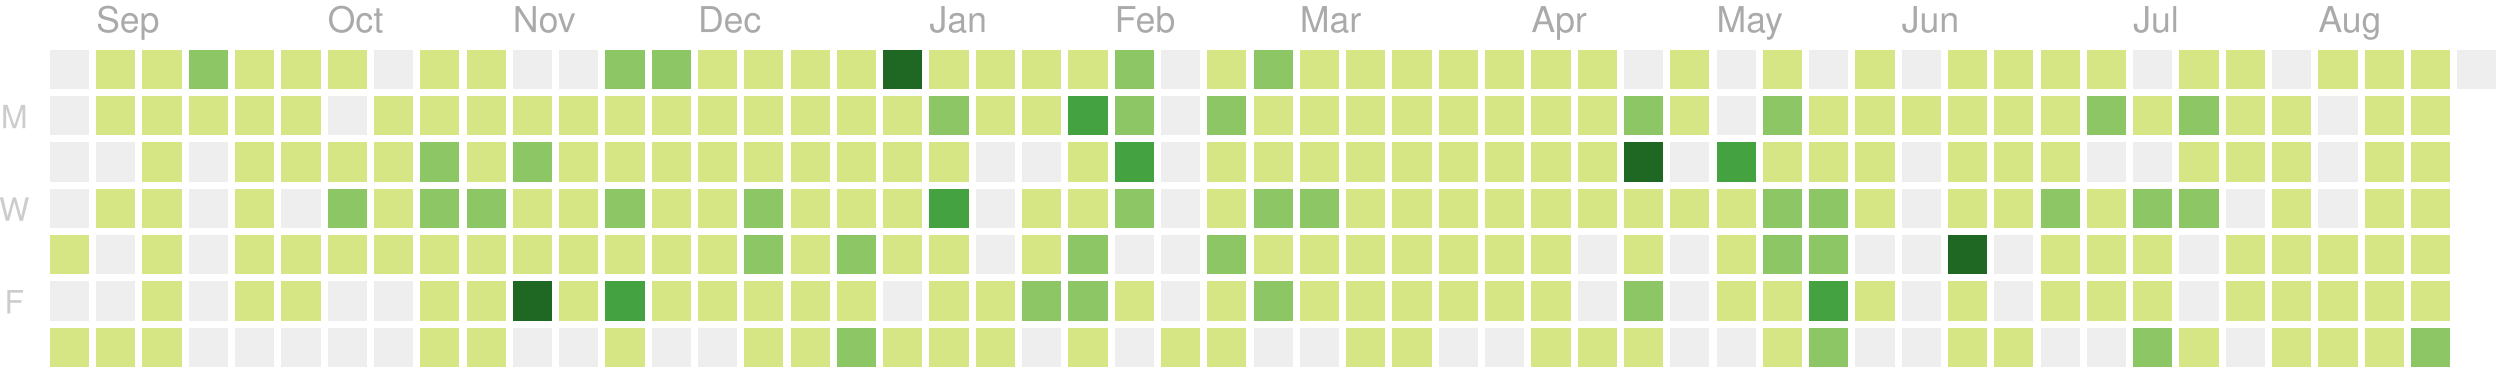
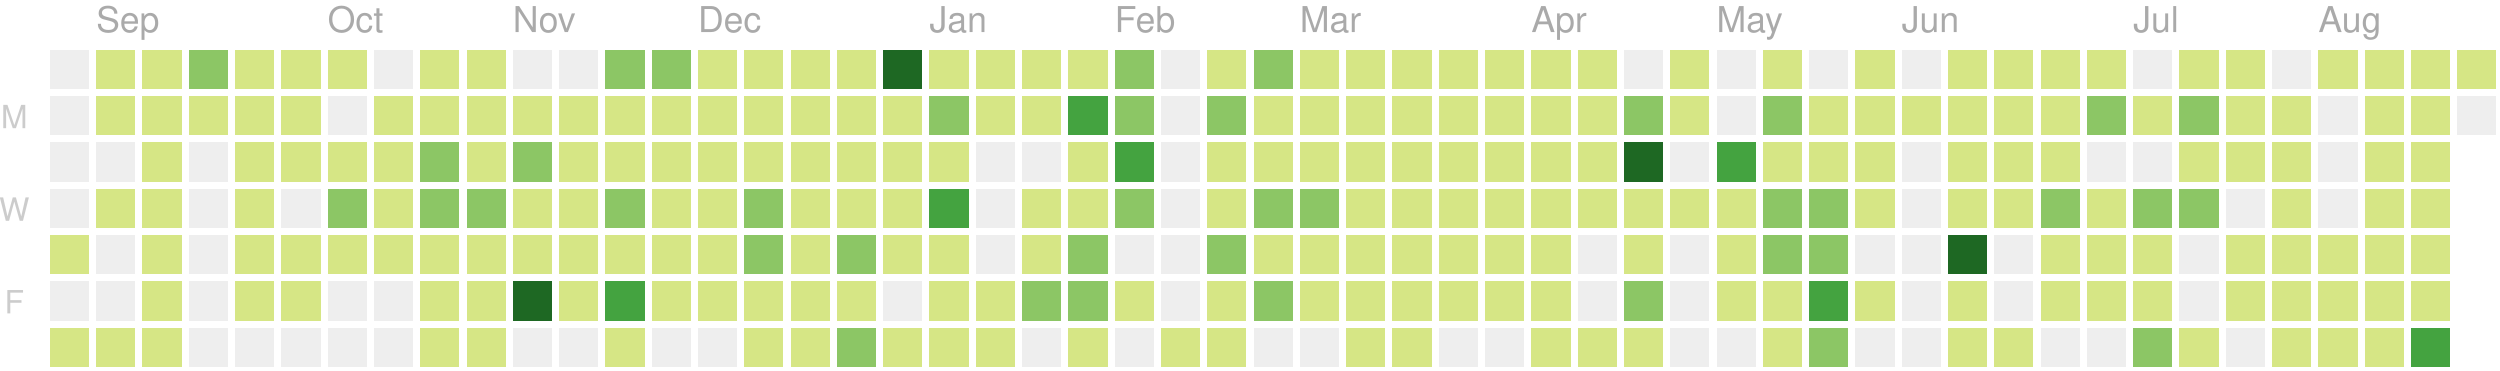
<svg xmlns="http://www.w3.org/2000/svg" version="1.1" width="702" height="104">
  <rect style="fill:#eeeeee;shape-rendering:crispedges;" data-score="0" data-date="2018-08-26" x="14" y="14" width="11" height="11" />
  <rect style="fill:#d6e685;shape-rendering:crispedges;" data-score="1" data-date="2018-09-02" x="27" y="14" width="11" height="11" />
  <rect style="fill:#d6e685;shape-rendering:crispedges;" data-score="5" data-date="2018-09-09" x="40" y="14" width="11" height="11" />
  <rect style="fill:#8cc665;shape-rendering:crispedges;" data-score="14" data-date="2018-09-16" x="53" y="14" width="11" height="11" />
  <rect style="fill:#d6e685;shape-rendering:crispedges;" data-score="6" data-date="2018-09-23" x="66" y="14" width="11" height="11" />
  <rect style="fill:#d6e685;shape-rendering:crispedges;" data-score="1" data-date="2018-09-30" x="79" y="14" width="11" height="11" />
  <rect style="fill:#d6e685;shape-rendering:crispedges;" data-score="2" data-date="2018-10-07" x="92" y="14" width="11" height="11" />
  <rect style="fill:#eeeeee;shape-rendering:crispedges;" data-score="0" data-date="2018-10-14" x="105" y="14" width="11" height="11" />
  <rect style="fill:#d6e685;shape-rendering:crispedges;" data-score="1" data-date="2018-10-21" x="118" y="14" width="11" height="11" />
  <rect style="fill:#d6e685;shape-rendering:crispedges;" data-score="10" data-date="2018-10-28" x="131" y="14" width="11" height="11" />
  <rect style="fill:#eeeeee;shape-rendering:crispedges;" data-score="0" data-date="2018-11-04" x="144" y="14" width="11" height="11" />
  <rect style="fill:#eeeeee;shape-rendering:crispedges;" data-score="0" data-date="2018-11-11" x="157" y="14" width="11" height="11" />
  <rect style="fill:#8cc665;shape-rendering:crispedges;" data-score="15" data-date="2018-11-18" x="170" y="14" width="11" height="11" />
  <rect style="fill:#8cc665;shape-rendering:crispedges;" data-score="17" data-date="2018-11-25" x="183" y="14" width="11" height="11" />
  <rect style="fill:#d6e685;shape-rendering:crispedges;" data-score="4" data-date="2018-12-02" x="196" y="14" width="11" height="11" />
  <rect style="fill:#d6e685;shape-rendering:crispedges;" data-score="2" data-date="2018-12-09" x="209" y="14" width="11" height="11" />
  <rect style="fill:#d6e685;shape-rendering:crispedges;" data-score="3" data-date="2018-12-16" x="222" y="14" width="11" height="11" />
  <rect style="fill:#d6e685;shape-rendering:crispedges;" data-score="4" data-date="2018-12-23" x="235" y="14" width="11" height="11" />
  <rect style="fill:#1e6823;shape-rendering:crispedges;" data-score="77" data-date="2018-12-30" x="248" y="14" width="11" height="11" />
  <rect style="fill:#d6e685;shape-rendering:crispedges;" data-score="7" data-date="2019-01-06" x="261" y="14" width="11" height="11" />
  <rect style="fill:#d6e685;shape-rendering:crispedges;" data-score="1" data-date="2019-01-13" x="274" y="14" width="11" height="11" />
  <rect style="fill:#d6e685;shape-rendering:crispedges;" data-score="8" data-date="2019-01-20" x="287" y="14" width="11" height="11" />
  <rect style="fill:#d6e685;shape-rendering:crispedges;" data-score="7" data-date="2019-01-27" x="300" y="14" width="11" height="11" />
  <rect style="fill:#8cc665;shape-rendering:crispedges;" data-score="20" data-date="2019-02-03" x="313" y="14" width="11" height="11" />
  <rect style="fill:#eeeeee;shape-rendering:crispedges;" data-score="0" data-date="2019-02-10" x="326" y="14" width="11" height="11" />
  <rect style="fill:#d6e685;shape-rendering:crispedges;" data-score="2" data-date="2019-02-17" x="339" y="14" width="11" height="11" />
  <rect style="fill:#8cc665;shape-rendering:crispedges;" data-score="13" data-date="2019-02-24" x="352" y="14" width="11" height="11" />
  <rect style="fill:#d6e685;shape-rendering:crispedges;" data-score="6" data-date="2019-03-03" x="365" y="14" width="11" height="11" />
  <rect style="fill:#d6e685;shape-rendering:crispedges;" data-score="6" data-date="2019-03-10" x="378" y="14" width="11" height="11" />
  <rect style="fill:#d6e685;shape-rendering:crispedges;" data-score="1" data-date="2019-03-17" x="391" y="14" width="11" height="11" />
  <rect style="fill:#d6e685;shape-rendering:crispedges;" data-score="4" data-date="2019-03-24" x="404" y="14" width="11" height="11" />
  <rect style="fill:#d6e685;shape-rendering:crispedges;" data-score="3" data-date="2019-03-31" x="417" y="14" width="11" height="11" />
  <rect style="fill:#d6e685;shape-rendering:crispedges;" data-score="2" data-date="2019-04-07" x="430" y="14" width="11" height="11" />
  <rect style="fill:#d6e685;shape-rendering:crispedges;" data-score="3" data-date="2019-04-14" x="443" y="14" width="11" height="11" />
  <rect style="fill:#eeeeee;shape-rendering:crispedges;" data-score="0" data-date="2019-04-21" x="456" y="14" width="11" height="11" />
  <rect style="fill:#d6e685;shape-rendering:crispedges;" data-score="9" data-date="2019-04-28" x="469" y="14" width="11" height="11" />
  <rect style="fill:#eeeeee;shape-rendering:crispedges;" data-score="0" data-date="2019-05-05" x="482" y="14" width="11" height="11" />
  <rect style="fill:#d6e685;shape-rendering:crispedges;" data-score="6" data-date="2019-05-12" x="495" y="14" width="11" height="11" />
  <rect style="fill:#eeeeee;shape-rendering:crispedges;" data-score="0" data-date="2019-05-19" x="508" y="14" width="11" height="11" />
  <rect style="fill:#d6e685;shape-rendering:crispedges;" data-score="4" data-date="2019-05-26" x="521" y="14" width="11" height="11" />
  <rect style="fill:#eeeeee;shape-rendering:crispedges;" data-score="0" data-date="2019-06-02" x="534" y="14" width="11" height="11" />
  <rect style="fill:#d6e685;shape-rendering:crispedges;" data-score="1" data-date="2019-06-09" x="547" y="14" width="11" height="11" />
  <rect style="fill:#d6e685;shape-rendering:crispedges;" data-score="3" data-date="2019-06-16" x="560" y="14" width="11" height="11" />
  <rect style="fill:#d6e685;shape-rendering:crispedges;" data-score="2" data-date="2019-06-23" x="573" y="14" width="11" height="11" />
  <rect style="fill:#d6e685;shape-rendering:crispedges;" data-score="2" data-date="2019-06-30" x="586" y="14" width="11" height="11" />
  <rect style="fill:#eeeeee;shape-rendering:crispedges;" data-score="0" data-date="2019-07-07" x="599" y="14" width="11" height="11" />
  <rect style="fill:#d6e685;shape-rendering:crispedges;" data-score="7" data-date="2019-07-14" x="612" y="14" width="11" height="11" />
  <rect style="fill:#d6e685;shape-rendering:crispedges;" data-score="1" data-date="2019-07-21" x="625" y="14" width="11" height="11" />
  <rect style="fill:#eeeeee;shape-rendering:crispedges;" data-score="0" data-date="2019-07-28" x="638" y="14" width="11" height="11" />
  <rect style="fill:#d6e685;shape-rendering:crispedges;" data-score="3" data-date="2019-08-04" x="651" y="14" width="11" height="11" />
  <rect style="fill:#d6e685;shape-rendering:crispedges;" data-score="5" data-date="2019-08-11" x="664" y="14" width="11" height="11" />
  <rect style="fill:#d6e685;shape-rendering:crispedges;" data-score="1" data-date="2019-08-18" x="677" y="14" width="11" height="11" />
-   <rect style="fill:#eeeeee;shape-rendering:crispedges;" data-score="0" data-date="2019-08-25" x="690" y="14" width="11" height="11" />
+   <rect style="fill:#d6e685;shape-rendering:crispedges;" data-score="11" data-date="2019-08-25" x="690" y="14" width="11" height="11" />
  <rect style="fill:#eeeeee;shape-rendering:crispedges;" data-score="0" data-date="2018-08-27" x="14" y="27" width="11" height="11" />
  <rect style="fill:#d6e685;shape-rendering:crispedges;" data-score="2" data-date="2018-09-03" x="27" y="27" width="11" height="11" />
  <rect style="fill:#d6e685;shape-rendering:crispedges;" data-score="3" data-date="2018-09-10" x="40" y="27" width="11" height="11" />
  <rect style="fill:#d6e685;shape-rendering:crispedges;" data-score="1" data-date="2018-09-17" x="53" y="27" width="11" height="11" />
  <rect style="fill:#d6e685;shape-rendering:crispedges;" data-score="7" data-date="2018-09-24" x="66" y="27" width="11" height="11" />
  <rect style="fill:#d6e685;shape-rendering:crispedges;" data-score="3" data-date="2018-10-01" x="79" y="27" width="11" height="11" />
  <rect style="fill:#eeeeee;shape-rendering:crispedges;" data-score="0" data-date="2018-10-08" x="92" y="27" width="11" height="11" />
  <rect style="fill:#d6e685;shape-rendering:crispedges;" data-score="1" data-date="2018-10-15" x="105" y="27" width="11" height="11" />
  <rect style="fill:#d6e685;shape-rendering:crispedges;" data-score="1" data-date="2018-10-22" x="118" y="27" width="11" height="11" />
  <rect style="fill:#d6e685;shape-rendering:crispedges;" data-score="9" data-date="2018-10-29" x="131" y="27" width="11" height="11" />
  <rect style="fill:#d6e685;shape-rendering:crispedges;" data-score="6" data-date="2018-11-05" x="144" y="27" width="11" height="11" />
  <rect style="fill:#d6e685;shape-rendering:crispedges;" data-score="10" data-date="2018-11-12" x="157" y="27" width="11" height="11" />
  <rect style="fill:#d6e685;shape-rendering:crispedges;" data-score="11" data-date="2018-11-19" x="170" y="27" width="11" height="11" />
  <rect style="fill:#d6e685;shape-rendering:crispedges;" data-score="10" data-date="2018-11-26" x="183" y="27" width="11" height="11" />
  <rect style="fill:#d6e685;shape-rendering:crispedges;" data-score="4" data-date="2018-12-03" x="196" y="27" width="11" height="11" />
  <rect style="fill:#d6e685;shape-rendering:crispedges;" data-score="8" data-date="2018-12-10" x="209" y="27" width="11" height="11" />
  <rect style="fill:#d6e685;shape-rendering:crispedges;" data-score="9" data-date="2018-12-17" x="222" y="27" width="11" height="11" />
  <rect style="fill:#d6e685;shape-rendering:crispedges;" data-score="4" data-date="2018-12-24" x="235" y="27" width="11" height="11" />
  <rect style="fill:#d6e685;shape-rendering:crispedges;" data-score="8" data-date="2018-12-31" x="248" y="27" width="11" height="11" />
  <rect style="fill:#8cc665;shape-rendering:crispedges;" data-score="12" data-date="2019-01-07" x="261" y="27" width="11" height="11" />
  <rect style="fill:#d6e685;shape-rendering:crispedges;" data-score="2" data-date="2019-01-14" x="274" y="27" width="11" height="11" />
  <rect style="fill:#d6e685;shape-rendering:crispedges;" data-score="6" data-date="2019-01-21" x="287" y="27" width="11" height="11" />
  <rect style="fill:#44a340;shape-rendering:crispedges;" data-score="26" data-date="2019-01-28" x="300" y="27" width="11" height="11" />
  <rect style="fill:#8cc665;shape-rendering:crispedges;" data-score="17" data-date="2019-02-04" x="313" y="27" width="11" height="11" />
  <rect style="fill:#eeeeee;shape-rendering:crispedges;" data-score="0" data-date="2019-02-11" x="326" y="27" width="11" height="11" />
  <rect style="fill:#8cc665;shape-rendering:crispedges;" data-score="14" data-date="2019-02-18" x="339" y="27" width="11" height="11" />
  <rect style="fill:#d6e685;shape-rendering:crispedges;" data-score="3" data-date="2019-02-25" x="352" y="27" width="11" height="11" />
  <rect style="fill:#d6e685;shape-rendering:crispedges;" data-score="11" data-date="2019-03-04" x="365" y="27" width="11" height="11" />
  <rect style="fill:#d6e685;shape-rendering:crispedges;" data-score="5" data-date="2019-03-11" x="378" y="27" width="11" height="11" />
  <rect style="fill:#d6e685;shape-rendering:crispedges;" data-score="11" data-date="2019-03-18" x="391" y="27" width="11" height="11" />
  <rect style="fill:#d6e685;shape-rendering:crispedges;" data-score="4" data-date="2019-03-25" x="404" y="27" width="11" height="11" />
  <rect style="fill:#d6e685;shape-rendering:crispedges;" data-score="2" data-date="2019-04-01" x="417" y="27" width="11" height="11" />
  <rect style="fill:#d6e685;shape-rendering:crispedges;" data-score="2" data-date="2019-04-08" x="430" y="27" width="11" height="11" />
  <rect style="fill:#d6e685;shape-rendering:crispedges;" data-score="2" data-date="2019-04-15" x="443" y="27" width="11" height="11" />
  <rect style="fill:#8cc665;shape-rendering:crispedges;" data-score="12" data-date="2019-04-22" x="456" y="27" width="11" height="11" />
  <rect style="fill:#d6e685;shape-rendering:crispedges;" data-score="7" data-date="2019-04-29" x="469" y="27" width="11" height="11" />
  <rect style="fill:#eeeeee;shape-rendering:crispedges;" data-score="0" data-date="2019-05-06" x="482" y="27" width="11" height="11" />
  <rect style="fill:#8cc665;shape-rendering:crispedges;" data-score="17" data-date="2019-05-13" x="495" y="27" width="11" height="11" />
  <rect style="fill:#d6e685;shape-rendering:crispedges;" data-score="11" data-date="2019-05-20" x="508" y="27" width="11" height="11" />
  <rect style="fill:#d6e685;shape-rendering:crispedges;" data-score="11" data-date="2019-05-27" x="521" y="27" width="11" height="11" />
  <rect style="fill:#d6e685;shape-rendering:crispedges;" data-score="2" data-date="2019-06-03" x="534" y="27" width="11" height="11" />
  <rect style="fill:#d6e685;shape-rendering:crispedges;" data-score="5" data-date="2019-06-10" x="547" y="27" width="11" height="11" />
  <rect style="fill:#d6e685;shape-rendering:crispedges;" data-score="11" data-date="2019-06-17" x="560" y="27" width="11" height="11" />
  <rect style="fill:#d6e685;shape-rendering:crispedges;" data-score="5" data-date="2019-06-24" x="573" y="27" width="11" height="11" />
  <rect style="fill:#8cc665;shape-rendering:crispedges;" data-score="17" data-date="2019-07-01" x="586" y="27" width="11" height="11" />
  <rect style="fill:#d6e685;shape-rendering:crispedges;" data-score="6" data-date="2019-07-08" x="599" y="27" width="11" height="11" />
  <rect style="fill:#8cc665;shape-rendering:crispedges;" data-score="20" data-date="2019-07-15" x="612" y="27" width="11" height="11" />
  <rect style="fill:#d6e685;shape-rendering:crispedges;" data-score="6" data-date="2019-07-22" x="625" y="27" width="11" height="11" />
  <rect style="fill:#d6e685;shape-rendering:crispedges;" data-score="2" data-date="2019-07-29" x="638" y="27" width="11" height="11" />
  <rect style="fill:#eeeeee;shape-rendering:crispedges;" data-score="0" data-date="2019-08-05" x="651" y="27" width="11" height="11" />
  <rect style="fill:#d6e685;shape-rendering:crispedges;" data-score="6" data-date="2019-08-12" x="664" y="27" width="11" height="11" />
  <rect style="fill:#d6e685;shape-rendering:crispedges;" data-score="3" data-date="2019-08-19" x="677" y="27" width="11" height="11" />
+   <rect style="fill:#eeeeee;shape-rendering:crispedges;" data-score="0" data-date="2019-08-26" x="690" y="27" width="11" height="11" />
  <rect style="fill:#eeeeee;shape-rendering:crispedges;" data-score="0" data-date="2018-08-28" x="14" y="40" width="11" height="11" />
  <rect style="fill:#eeeeee;shape-rendering:crispedges;" data-score="0" data-date="2018-09-04" x="27" y="40" width="11" height="11" />
  <rect style="fill:#d6e685;shape-rendering:crispedges;" data-score="5" data-date="2018-09-11" x="40" y="40" width="11" height="11" />
  <rect style="fill:#eeeeee;shape-rendering:crispedges;" data-score="0" data-date="2018-09-18" x="53" y="40" width="11" height="11" />
  <rect style="fill:#d6e685;shape-rendering:crispedges;" data-score="1" data-date="2018-09-25" x="66" y="40" width="11" height="11" />
  <rect style="fill:#d6e685;shape-rendering:crispedges;" data-score="10" data-date="2018-10-02" x="79" y="40" width="11" height="11" />
  <rect style="fill:#d6e685;shape-rendering:crispedges;" data-score="5" data-date="2018-10-09" x="92" y="40" width="11" height="11" />
  <rect style="fill:#d6e685;shape-rendering:crispedges;" data-score="5" data-date="2018-10-16" x="105" y="40" width="11" height="11" />
  <rect style="fill:#8cc665;shape-rendering:crispedges;" data-score="13" data-date="2018-10-23" x="118" y="40" width="11" height="11" />
  <rect style="fill:#d6e685;shape-rendering:crispedges;" data-score="9" data-date="2018-10-30" x="131" y="40" width="11" height="11" />
  <rect style="fill:#8cc665;shape-rendering:crispedges;" data-score="19" data-date="2018-11-06" x="144" y="40" width="11" height="11" />
  <rect style="fill:#d6e685;shape-rendering:crispedges;" data-score="1" data-date="2018-11-13" x="157" y="40" width="11" height="11" />
  <rect style="fill:#d6e685;shape-rendering:crispedges;" data-score="8" data-date="2018-11-20" x="170" y="40" width="11" height="11" />
  <rect style="fill:#d6e685;shape-rendering:crispedges;" data-score="6" data-date="2018-11-27" x="183" y="40" width="11" height="11" />
  <rect style="fill:#d6e685;shape-rendering:crispedges;" data-score="7" data-date="2018-12-04" x="196" y="40" width="11" height="11" />
  <rect style="fill:#d6e685;shape-rendering:crispedges;" data-score="5" data-date="2018-12-11" x="209" y="40" width="11" height="11" />
  <rect style="fill:#d6e685;shape-rendering:crispedges;" data-score="7" data-date="2018-12-18" x="222" y="40" width="11" height="11" />
  <rect style="fill:#d6e685;shape-rendering:crispedges;" data-score="2" data-date="2018-12-25" x="235" y="40" width="11" height="11" />
  <rect style="fill:#d6e685;shape-rendering:crispedges;" data-score="10" data-date="2019-01-01" x="248" y="40" width="11" height="11" />
  <rect style="fill:#d6e685;shape-rendering:crispedges;" data-score="4" data-date="2019-01-08" x="261" y="40" width="11" height="11" />
  <rect style="fill:#eeeeee;shape-rendering:crispedges;" data-score="0" data-date="2019-01-15" x="274" y="40" width="11" height="11" />
  <rect style="fill:#eeeeee;shape-rendering:crispedges;" data-score="0" data-date="2019-01-22" x="287" y="40" width="11" height="11" />
  <rect style="fill:#d6e685;shape-rendering:crispedges;" data-score="9" data-date="2019-01-29" x="300" y="40" width="11" height="11" />
  <rect style="fill:#44a340;shape-rendering:crispedges;" data-score="29" data-date="2019-02-05" x="313" y="40" width="11" height="11" />
  <rect style="fill:#eeeeee;shape-rendering:crispedges;" data-score="0" data-date="2019-02-12" x="326" y="40" width="11" height="11" />
  <rect style="fill:#d6e685;shape-rendering:crispedges;" data-score="2" data-date="2019-02-19" x="339" y="40" width="11" height="11" />
  <rect style="fill:#d6e685;shape-rendering:crispedges;" data-score="4" data-date="2019-02-26" x="352" y="40" width="11" height="11" />
  <rect style="fill:#d6e685;shape-rendering:crispedges;" data-score="3" data-date="2019-03-05" x="365" y="40" width="11" height="11" />
  <rect style="fill:#d6e685;shape-rendering:crispedges;" data-score="2" data-date="2019-03-12" x="378" y="40" width="11" height="11" />
  <rect style="fill:#d6e685;shape-rendering:crispedges;" data-score="8" data-date="2019-03-19" x="391" y="40" width="11" height="11" />
  <rect style="fill:#d6e685;shape-rendering:crispedges;" data-score="3" data-date="2019-03-26" x="404" y="40" width="11" height="11" />
  <rect style="fill:#d6e685;shape-rendering:crispedges;" data-score="6" data-date="2019-04-02" x="417" y="40" width="11" height="11" />
  <rect style="fill:#d6e685;shape-rendering:crispedges;" data-score="4" data-date="2019-04-09" x="430" y="40" width="11" height="11" />
  <rect style="fill:#d6e685;shape-rendering:crispedges;" data-score="3" data-date="2019-04-16" x="443" y="40" width="11" height="11" />
  <rect style="fill:#1e6823;shape-rendering:crispedges;" data-score="35" data-date="2019-04-23" x="456" y="40" width="11" height="11" />
  <rect style="fill:#eeeeee;shape-rendering:crispedges;" data-score="0" data-date="2019-04-30" x="469" y="40" width="11" height="11" />
  <rect style="fill:#44a340;shape-rendering:crispedges;" data-score="31" data-date="2019-05-07" x="482" y="40" width="11" height="11" />
  <rect style="fill:#d6e685;shape-rendering:crispedges;" data-score="7" data-date="2019-05-14" x="495" y="40" width="11" height="11" />
  <rect style="fill:#d6e685;shape-rendering:crispedges;" data-score="8" data-date="2019-05-21" x="508" y="40" width="11" height="11" />
  <rect style="fill:#d6e685;shape-rendering:crispedges;" data-score="8" data-date="2019-05-28" x="521" y="40" width="11" height="11" />
  <rect style="fill:#eeeeee;shape-rendering:crispedges;" data-score="0" data-date="2019-06-04" x="534" y="40" width="11" height="11" />
  <rect style="fill:#d6e685;shape-rendering:crispedges;" data-score="10" data-date="2019-06-11" x="547" y="40" width="11" height="11" />
  <rect style="fill:#d6e685;shape-rendering:crispedges;" data-score="4" data-date="2019-06-18" x="560" y="40" width="11" height="11" />
  <rect style="fill:#d6e685;shape-rendering:crispedges;" data-score="11" data-date="2019-06-25" x="573" y="40" width="11" height="11" />
  <rect style="fill:#eeeeee;shape-rendering:crispedges;" data-score="0" data-date="2019-07-02" x="586" y="40" width="11" height="11" />
  <rect style="fill:#eeeeee;shape-rendering:crispedges;" data-score="0" data-date="2019-07-09" x="599" y="40" width="11" height="11" />
  <rect style="fill:#d6e685;shape-rendering:crispedges;" data-score="10" data-date="2019-07-16" x="612" y="40" width="11" height="11" />
  <rect style="fill:#d6e685;shape-rendering:crispedges;" data-score="2" data-date="2019-07-23" x="625" y="40" width="11" height="11" />
  <rect style="fill:#d6e685;shape-rendering:crispedges;" data-score="5" data-date="2019-07-30" x="638" y="40" width="11" height="11" />
  <rect style="fill:#eeeeee;shape-rendering:crispedges;" data-score="0" data-date="2019-08-06" x="651" y="40" width="11" height="11" />
  <rect style="fill:#d6e685;shape-rendering:crispedges;" data-score="1" data-date="2019-08-13" x="664" y="40" width="11" height="11" />
  <rect style="fill:#d6e685;shape-rendering:crispedges;" data-score="2" data-date="2019-08-20" x="677" y="40" width="11" height="11" />
  <rect style="fill:#eeeeee;shape-rendering:crispedges;" data-score="0" data-date="2018-08-29" x="14" y="53" width="11" height="11" />
  <rect style="fill:#d6e685;shape-rendering:crispedges;" data-score="1" data-date="2018-09-05" x="27" y="53" width="11" height="11" />
  <rect style="fill:#d6e685;shape-rendering:crispedges;" data-score="2" data-date="2018-09-12" x="40" y="53" width="11" height="11" />
  <rect style="fill:#eeeeee;shape-rendering:crispedges;" data-score="0" data-date="2018-09-19" x="53" y="53" width="11" height="11" />
  <rect style="fill:#d6e685;shape-rendering:crispedges;" data-score="1" data-date="2018-09-26" x="66" y="53" width="11" height="11" />
  <rect style="fill:#eeeeee;shape-rendering:crispedges;" data-score="0" data-date="2018-10-03" x="79" y="53" width="11" height="11" />
  <rect style="fill:#8cc665;shape-rendering:crispedges;" data-score="19" data-date="2018-10-10" x="92" y="53" width="11" height="11" />
  <rect style="fill:#d6e685;shape-rendering:crispedges;" data-score="3" data-date="2018-10-17" x="105" y="53" width="11" height="11" />
  <rect style="fill:#8cc665;shape-rendering:crispedges;" data-score="12" data-date="2018-10-24" x="118" y="53" width="11" height="11" />
  <rect style="fill:#8cc665;shape-rendering:crispedges;" data-score="13" data-date="2018-10-31" x="131" y="53" width="11" height="11" />
  <rect style="fill:#d6e685;shape-rendering:crispedges;" data-score="6" data-date="2018-11-07" x="144" y="53" width="11" height="11" />
  <rect style="fill:#d6e685;shape-rendering:crispedges;" data-score="3" data-date="2018-11-14" x="157" y="53" width="11" height="11" />
  <rect style="fill:#8cc665;shape-rendering:crispedges;" data-score="13" data-date="2018-11-21" x="170" y="53" width="11" height="11" />
  <rect style="fill:#d6e685;shape-rendering:crispedges;" data-score="7" data-date="2018-11-28" x="183" y="53" width="11" height="11" />
  <rect style="fill:#d6e685;shape-rendering:crispedges;" data-score="10" data-date="2018-12-05" x="196" y="53" width="11" height="11" />
  <rect style="fill:#8cc665;shape-rendering:crispedges;" data-score="13" data-date="2018-12-12" x="209" y="53" width="11" height="11" />
  <rect style="fill:#d6e685;shape-rendering:crispedges;" data-score="9" data-date="2018-12-19" x="222" y="53" width="11" height="11" />
  <rect style="fill:#d6e685;shape-rendering:crispedges;" data-score="2" data-date="2018-12-26" x="235" y="53" width="11" height="11" />
  <rect style="fill:#d6e685;shape-rendering:crispedges;" data-score="11" data-date="2019-01-02" x="248" y="53" width="11" height="11" />
  <rect style="fill:#44a340;shape-rendering:crispedges;" data-score="28" data-date="2019-01-09" x="261" y="53" width="11" height="11" />
  <rect style="fill:#eeeeee;shape-rendering:crispedges;" data-score="0" data-date="2019-01-16" x="274" y="53" width="11" height="11" />
  <rect style="fill:#d6e685;shape-rendering:crispedges;" data-score="6" data-date="2019-01-23" x="287" y="53" width="11" height="11" />
  <rect style="fill:#d6e685;shape-rendering:crispedges;" data-score="9" data-date="2019-01-30" x="300" y="53" width="11" height="11" />
  <rect style="fill:#8cc665;shape-rendering:crispedges;" data-score="13" data-date="2019-02-06" x="313" y="53" width="11" height="11" />
  <rect style="fill:#eeeeee;shape-rendering:crispedges;" data-score="0" data-date="2019-02-13" x="326" y="53" width="11" height="11" />
  <rect style="fill:#d6e685;shape-rendering:crispedges;" data-score="10" data-date="2019-02-20" x="339" y="53" width="11" height="11" />
  <rect style="fill:#8cc665;shape-rendering:crispedges;" data-score="22" data-date="2019-02-27" x="352" y="53" width="11" height="11" />
  <rect style="fill:#8cc665;shape-rendering:crispedges;" data-score="14" data-date="2019-03-06" x="365" y="53" width="11" height="11" />
  <rect style="fill:#d6e685;shape-rendering:crispedges;" data-score="3" data-date="2019-03-13" x="378" y="53" width="11" height="11" />
  <rect style="fill:#d6e685;shape-rendering:crispedges;" data-score="4" data-date="2019-03-20" x="391" y="53" width="11" height="11" />
  <rect style="fill:#d6e685;shape-rendering:crispedges;" data-score="2" data-date="2019-03-27" x="404" y="53" width="11" height="11" />
  <rect style="fill:#d6e685;shape-rendering:crispedges;" data-score="3" data-date="2019-04-03" x="417" y="53" width="11" height="11" />
  <rect style="fill:#d6e685;shape-rendering:crispedges;" data-score="6" data-date="2019-04-10" x="430" y="53" width="11" height="11" />
  <rect style="fill:#d6e685;shape-rendering:crispedges;" data-score="5" data-date="2019-04-17" x="443" y="53" width="11" height="11" />
  <rect style="fill:#d6e685;shape-rendering:crispedges;" data-score="3" data-date="2019-04-24" x="456" y="53" width="11" height="11" />
  <rect style="fill:#d6e685;shape-rendering:crispedges;" data-score="2" data-date="2019-05-01" x="469" y="53" width="11" height="11" />
  <rect style="fill:#d6e685;shape-rendering:crispedges;" data-score="4" data-date="2019-05-08" x="482" y="53" width="11" height="11" />
  <rect style="fill:#8cc665;shape-rendering:crispedges;" data-score="15" data-date="2019-05-15" x="495" y="53" width="11" height="11" />
  <rect style="fill:#8cc665;shape-rendering:crispedges;" data-score="12" data-date="2019-05-22" x="508" y="53" width="11" height="11" />
  <rect style="fill:#d6e685;shape-rendering:crispedges;" data-score="9" data-date="2019-05-29" x="521" y="53" width="11" height="11" />
  <rect style="fill:#eeeeee;shape-rendering:crispedges;" data-score="0" data-date="2019-06-05" x="534" y="53" width="11" height="11" />
  <rect style="fill:#d6e685;shape-rendering:crispedges;" data-score="2" data-date="2019-06-12" x="547" y="53" width="11" height="11" />
  <rect style="fill:#d6e685;shape-rendering:crispedges;" data-score="1" data-date="2019-06-19" x="560" y="53" width="11" height="11" />
  <rect style="fill:#8cc665;shape-rendering:crispedges;" data-score="17" data-date="2019-06-26" x="573" y="53" width="11" height="11" />
  <rect style="fill:#d6e685;shape-rendering:crispedges;" data-score="11" data-date="2019-07-03" x="586" y="53" width="11" height="11" />
  <rect style="fill:#8cc665;shape-rendering:crispedges;" data-score="20" data-date="2019-07-10" x="599" y="53" width="11" height="11" />
  <rect style="fill:#8cc665;shape-rendering:crispedges;" data-score="14" data-date="2019-07-17" x="612" y="53" width="11" height="11" />
  <rect style="fill:#eeeeee;shape-rendering:crispedges;" data-score="0" data-date="2019-07-24" x="625" y="53" width="11" height="11" />
  <rect style="fill:#d6e685;shape-rendering:crispedges;" data-score="1" data-date="2019-07-31" x="638" y="53" width="11" height="11" />
  <rect style="fill:#eeeeee;shape-rendering:crispedges;" data-score="0" data-date="2019-08-07" x="651" y="53" width="11" height="11" />
  <rect style="fill:#d6e685;shape-rendering:crispedges;" data-score="10" data-date="2019-08-14" x="664" y="53" width="11" height="11" />
  <rect style="fill:#d6e685;shape-rendering:crispedges;" data-score="1" data-date="2019-08-21" x="677" y="53" width="11" height="11" />
  <rect style="fill:#d6e685;shape-rendering:crispedges;" data-score="6" data-date="2018-08-30" x="14" y="66" width="11" height="11" />
  <rect style="fill:#eeeeee;shape-rendering:crispedges;" data-score="0" data-date="2018-09-06" x="27" y="66" width="11" height="11" />
  <rect style="fill:#d6e685;shape-rendering:crispedges;" data-score="1" data-date="2018-09-13" x="40" y="66" width="11" height="11" />
  <rect style="fill:#eeeeee;shape-rendering:crispedges;" data-score="0" data-date="2018-09-20" x="53" y="66" width="11" height="11" />
  <rect style="fill:#d6e685;shape-rendering:crispedges;" data-score="1" data-date="2018-09-27" x="66" y="66" width="11" height="11" />
  <rect style="fill:#d6e685;shape-rendering:crispedges;" data-score="7" data-date="2018-10-04" x="79" y="66" width="11" height="11" />
  <rect style="fill:#d6e685;shape-rendering:crispedges;" data-score="4" data-date="2018-10-11" x="92" y="66" width="11" height="11" />
  <rect style="fill:#d6e685;shape-rendering:crispedges;" data-score="4" data-date="2018-10-18" x="105" y="66" width="11" height="11" />
  <rect style="fill:#d6e685;shape-rendering:crispedges;" data-score="7" data-date="2018-10-25" x="118" y="66" width="11" height="11" />
  <rect style="fill:#d6e685;shape-rendering:crispedges;" data-score="7" data-date="2018-11-01" x="131" y="66" width="11" height="11" />
  <rect style="fill:#d6e685;shape-rendering:crispedges;" data-score="5" data-date="2018-11-08" x="144" y="66" width="11" height="11" />
  <rect style="fill:#d6e685;shape-rendering:crispedges;" data-score="3" data-date="2018-11-15" x="157" y="66" width="11" height="11" />
  <rect style="fill:#d6e685;shape-rendering:crispedges;" data-score="1" data-date="2018-11-22" x="170" y="66" width="11" height="11" />
  <rect style="fill:#d6e685;shape-rendering:crispedges;" data-score="6" data-date="2018-11-29" x="183" y="66" width="11" height="11" />
  <rect style="fill:#d6e685;shape-rendering:crispedges;" data-score="2" data-date="2018-12-06" x="196" y="66" width="11" height="11" />
  <rect style="fill:#8cc665;shape-rendering:crispedges;" data-score="17" data-date="2018-12-13" x="209" y="66" width="11" height="11" />
  <rect style="fill:#d6e685;shape-rendering:crispedges;" data-score="10" data-date="2018-12-20" x="222" y="66" width="11" height="11" />
  <rect style="fill:#8cc665;shape-rendering:crispedges;" data-score="15" data-date="2018-12-27" x="235" y="66" width="11" height="11" />
  <rect style="fill:#d6e685;shape-rendering:crispedges;" data-score="6" data-date="2019-01-03" x="248" y="66" width="11" height="11" />
  <rect style="fill:#d6e685;shape-rendering:crispedges;" data-score="6" data-date="2019-01-10" x="261" y="66" width="11" height="11" />
  <rect style="fill:#eeeeee;shape-rendering:crispedges;" data-score="0" data-date="2019-01-17" x="274" y="66" width="11" height="11" />
  <rect style="fill:#d6e685;shape-rendering:crispedges;" data-score="5" data-date="2019-01-24" x="287" y="66" width="11" height="11" />
  <rect style="fill:#8cc665;shape-rendering:crispedges;" data-score="17" data-date="2019-01-31" x="300" y="66" width="11" height="11" />
  <rect style="fill:#eeeeee;shape-rendering:crispedges;" data-score="0" data-date="2019-02-07" x="313" y="66" width="11" height="11" />
  <rect style="fill:#eeeeee;shape-rendering:crispedges;" data-score="0" data-date="2019-02-14" x="326" y="66" width="11" height="11" />
  <rect style="fill:#8cc665;shape-rendering:crispedges;" data-score="12" data-date="2019-02-21" x="339" y="66" width="11" height="11" />
  <rect style="fill:#d6e685;shape-rendering:crispedges;" data-score="11" data-date="2019-02-28" x="352" y="66" width="11" height="11" />
  <rect style="fill:#d6e685;shape-rendering:crispedges;" data-score="6" data-date="2019-03-07" x="365" y="66" width="11" height="11" />
  <rect style="fill:#d6e685;shape-rendering:crispedges;" data-score="8" data-date="2019-03-14" x="378" y="66" width="11" height="11" />
  <rect style="fill:#d6e685;shape-rendering:crispedges;" data-score="1" data-date="2019-03-21" x="391" y="66" width="11" height="11" />
  <rect style="fill:#d6e685;shape-rendering:crispedges;" data-score="2" data-date="2019-03-28" x="404" y="66" width="11" height="11" />
  <rect style="fill:#d6e685;shape-rendering:crispedges;" data-score="2" data-date="2019-04-04" x="417" y="66" width="11" height="11" />
  <rect style="fill:#d6e685;shape-rendering:crispedges;" data-score="4" data-date="2019-04-11" x="430" y="66" width="11" height="11" />
  <rect style="fill:#eeeeee;shape-rendering:crispedges;" data-score="0" data-date="2019-04-18" x="443" y="66" width="11" height="11" />
  <rect style="fill:#d6e685;shape-rendering:crispedges;" data-score="1" data-date="2019-04-25" x="456" y="66" width="11" height="11" />
  <rect style="fill:#eeeeee;shape-rendering:crispedges;" data-score="0" data-date="2019-05-02" x="469" y="66" width="11" height="11" />
  <rect style="fill:#d6e685;shape-rendering:crispedges;" data-score="1" data-date="2019-05-09" x="482" y="66" width="11" height="11" />
  <rect style="fill:#8cc665;shape-rendering:crispedges;" data-score="19" data-date="2019-05-16" x="495" y="66" width="11" height="11" />
  <rect style="fill:#8cc665;shape-rendering:crispedges;" data-score="17" data-date="2019-05-23" x="508" y="66" width="11" height="11" />
  <rect style="fill:#eeeeee;shape-rendering:crispedges;" data-score="0" data-date="2019-05-30" x="521" y="66" width="11" height="11" />
  <rect style="fill:#eeeeee;shape-rendering:crispedges;" data-score="0" data-date="2019-06-06" x="534" y="66" width="11" height="11" />
  <rect style="fill:#1e6823;shape-rendering:crispedges;" data-score="44" data-date="2019-06-13" x="547" y="66" width="11" height="11" />
  <rect style="fill:#eeeeee;shape-rendering:crispedges;" data-score="0" data-date="2019-06-20" x="560" y="66" width="11" height="11" />
  <rect style="fill:#d6e685;shape-rendering:crispedges;" data-score="4" data-date="2019-06-27" x="573" y="66" width="11" height="11" />
  <rect style="fill:#d6e685;shape-rendering:crispedges;" data-score="4" data-date="2019-07-04" x="586" y="66" width="11" height="11" />
  <rect style="fill:#d6e685;shape-rendering:crispedges;" data-score="1" data-date="2019-07-11" x="599" y="66" width="11" height="11" />
  <rect style="fill:#eeeeee;shape-rendering:crispedges;" data-score="0" data-date="2019-07-18" x="612" y="66" width="11" height="11" />
  <rect style="fill:#d6e685;shape-rendering:crispedges;" data-score="8" data-date="2019-07-25" x="625" y="66" width="11" height="11" />
  <rect style="fill:#d6e685;shape-rendering:crispedges;" data-score="7" data-date="2019-08-01" x="638" y="66" width="11" height="11" />
  <rect style="fill:#d6e685;shape-rendering:crispedges;" data-score="2" data-date="2019-08-08" x="651" y="66" width="11" height="11" />
  <rect style="fill:#d6e685;shape-rendering:crispedges;" data-score="2" data-date="2019-08-15" x="664" y="66" width="11" height="11" />
  <rect style="fill:#d6e685;shape-rendering:crispedges;" data-score="2" data-date="2019-08-22" x="677" y="66" width="11" height="11" />
  <rect style="fill:#eeeeee;shape-rendering:crispedges;" data-score="0" data-date="2018-08-31" x="14" y="79" width="11" height="11" />
  <rect style="fill:#eeeeee;shape-rendering:crispedges;" data-score="0" data-date="2018-09-07" x="27" y="79" width="11" height="11" />
  <rect style="fill:#d6e685;shape-rendering:crispedges;" data-score="2" data-date="2018-09-14" x="40" y="79" width="11" height="11" />
  <rect style="fill:#eeeeee;shape-rendering:crispedges;" data-score="0" data-date="2018-09-21" x="53" y="79" width="11" height="11" />
  <rect style="fill:#d6e685;shape-rendering:crispedges;" data-score="1" data-date="2018-09-28" x="66" y="79" width="11" height="11" />
  <rect style="fill:#d6e685;shape-rendering:crispedges;" data-score="6" data-date="2018-10-05" x="79" y="79" width="11" height="11" />
  <rect style="fill:#eeeeee;shape-rendering:crispedges;" data-score="0" data-date="2018-10-12" x="92" y="79" width="11" height="11" />
  <rect style="fill:#eeeeee;shape-rendering:crispedges;" data-score="0" data-date="2018-10-19" x="105" y="79" width="11" height="11" />
  <rect style="fill:#d6e685;shape-rendering:crispedges;" data-score="3" data-date="2018-10-26" x="118" y="79" width="11" height="11" />
  <rect style="fill:#d6e685;shape-rendering:crispedges;" data-score="7" data-date="2018-11-02" x="131" y="79" width="11" height="11" />
  <rect style="fill:#1e6823;shape-rendering:crispedges;" data-score="43" data-date="2018-11-09" x="144" y="79" width="11" height="11" />
  <rect style="fill:#d6e685;shape-rendering:crispedges;" data-score="5" data-date="2018-11-16" x="157" y="79" width="11" height="11" />
  <rect style="fill:#44a340;shape-rendering:crispedges;" data-score="28" data-date="2018-11-23" x="170" y="79" width="11" height="11" />
  <rect style="fill:#d6e685;shape-rendering:crispedges;" data-score="7" data-date="2018-11-30" x="183" y="79" width="11" height="11" />
  <rect style="fill:#d6e685;shape-rendering:crispedges;" data-score="5" data-date="2018-12-07" x="196" y="79" width="11" height="11" />
  <rect style="fill:#d6e685;shape-rendering:crispedges;" data-score="5" data-date="2018-12-14" x="209" y="79" width="11" height="11" />
  <rect style="fill:#d6e685;shape-rendering:crispedges;" data-score="2" data-date="2018-12-21" x="222" y="79" width="11" height="11" />
  <rect style="fill:#d6e685;shape-rendering:crispedges;" data-score="11" data-date="2018-12-28" x="235" y="79" width="11" height="11" />
  <rect style="fill:#eeeeee;shape-rendering:crispedges;" data-score="0" data-date="2019-01-04" x="248" y="79" width="11" height="11" />
  <rect style="fill:#d6e685;shape-rendering:crispedges;" data-score="10" data-date="2019-01-11" x="261" y="79" width="11" height="11" />
  <rect style="fill:#d6e685;shape-rendering:crispedges;" data-score="4" data-date="2019-01-18" x="274" y="79" width="11" height="11" />
  <rect style="fill:#8cc665;shape-rendering:crispedges;" data-score="13" data-date="2019-01-25" x="287" y="79" width="11" height="11" />
  <rect style="fill:#8cc665;shape-rendering:crispedges;" data-score="16" data-date="2019-02-01" x="300" y="79" width="11" height="11" />
  <rect style="fill:#d6e685;shape-rendering:crispedges;" data-score="1" data-date="2019-02-08" x="313" y="79" width="11" height="11" />
  <rect style="fill:#eeeeee;shape-rendering:crispedges;" data-score="0" data-date="2019-02-15" x="326" y="79" width="11" height="11" />
  <rect style="fill:#d6e685;shape-rendering:crispedges;" data-score="2" data-date="2019-02-22" x="339" y="79" width="11" height="11" />
  <rect style="fill:#8cc665;shape-rendering:crispedges;" data-score="19" data-date="2019-03-01" x="352" y="79" width="11" height="11" />
  <rect style="fill:#d6e685;shape-rendering:crispedges;" data-score="1" data-date="2019-03-08" x="365" y="79" width="11" height="11" />
  <rect style="fill:#d6e685;shape-rendering:crispedges;" data-score="6" data-date="2019-03-15" x="378" y="79" width="11" height="11" />
  <rect style="fill:#d6e685;shape-rendering:crispedges;" data-score="10" data-date="2019-03-22" x="391" y="79" width="11" height="11" />
  <rect style="fill:#d6e685;shape-rendering:crispedges;" data-score="2" data-date="2019-03-29" x="404" y="79" width="11" height="11" />
  <rect style="fill:#d6e685;shape-rendering:crispedges;" data-score="2" data-date="2019-04-05" x="417" y="79" width="11" height="11" />
  <rect style="fill:#d6e685;shape-rendering:crispedges;" data-score="8" data-date="2019-04-12" x="430" y="79" width="11" height="11" />
  <rect style="fill:#eeeeee;shape-rendering:crispedges;" data-score="0" data-date="2019-04-19" x="443" y="79" width="11" height="11" />
  <rect style="fill:#8cc665;shape-rendering:crispedges;" data-score="15" data-date="2019-04-26" x="456" y="79" width="11" height="11" />
  <rect style="fill:#eeeeee;shape-rendering:crispedges;" data-score="0" data-date="2019-05-03" x="469" y="79" width="11" height="11" />
  <rect style="fill:#d6e685;shape-rendering:crispedges;" data-score="7" data-date="2019-05-10" x="482" y="79" width="11" height="11" />
  <rect style="fill:#d6e685;shape-rendering:crispedges;" data-score="10" data-date="2019-05-17" x="495" y="79" width="11" height="11" />
  <rect style="fill:#44a340;shape-rendering:crispedges;" data-score="25" data-date="2019-05-24" x="508" y="79" width="11" height="11" />
  <rect style="fill:#d6e685;shape-rendering:crispedges;" data-score="9" data-date="2019-05-31" x="521" y="79" width="11" height="11" />
  <rect style="fill:#eeeeee;shape-rendering:crispedges;" data-score="0" data-date="2019-06-07" x="534" y="79" width="11" height="11" />
  <rect style="fill:#d6e685;shape-rendering:crispedges;" data-score="11" data-date="2019-06-14" x="547" y="79" width="11" height="11" />
  <rect style="fill:#eeeeee;shape-rendering:crispedges;" data-score="0" data-date="2019-06-21" x="560" y="79" width="11" height="11" />
  <rect style="fill:#d6e685;shape-rendering:crispedges;" data-score="5" data-date="2019-06-28" x="573" y="79" width="11" height="11" />
  <rect style="fill:#d6e685;shape-rendering:crispedges;" data-score="6" data-date="2019-07-05" x="586" y="79" width="11" height="11" />
  <rect style="fill:#d6e685;shape-rendering:crispedges;" data-score="2" data-date="2019-07-12" x="599" y="79" width="11" height="11" />
  <rect style="fill:#eeeeee;shape-rendering:crispedges;" data-score="0" data-date="2019-07-19" x="612" y="79" width="11" height="11" />
  <rect style="fill:#d6e685;shape-rendering:crispedges;" data-score="4" data-date="2019-07-26" x="625" y="79" width="11" height="11" />
  <rect style="fill:#d6e685;shape-rendering:crispedges;" data-score="4" data-date="2019-08-02" x="638" y="79" width="11" height="11" />
  <rect style="fill:#d6e685;shape-rendering:crispedges;" data-score="1" data-date="2019-08-09" x="651" y="79" width="11" height="11" />
  <rect style="fill:#d6e685;shape-rendering:crispedges;" data-score="2" data-date="2019-08-16" x="664" y="79" width="11" height="11" />
  <rect style="fill:#d6e685;shape-rendering:crispedges;" data-score="2" data-date="2019-08-23" x="677" y="79" width="11" height="11" />
  <rect style="fill:#d6e685;shape-rendering:crispedges;" data-score="3" data-date="2018-09-01" x="14" y="92" width="11" height="11" />
  <rect style="fill:#d6e685;shape-rendering:crispedges;" data-score="2" data-date="2018-09-08" x="27" y="92" width="11" height="11" />
  <rect style="fill:#d6e685;shape-rendering:crispedges;" data-score="6" data-date="2018-09-15" x="40" y="92" width="11" height="11" />
  <rect style="fill:#eeeeee;shape-rendering:crispedges;" data-score="0" data-date="2018-09-22" x="53" y="92" width="11" height="11" />
  <rect style="fill:#eeeeee;shape-rendering:crispedges;" data-score="0" data-date="2018-09-29" x="66" y="92" width="11" height="11" />
  <rect style="fill:#eeeeee;shape-rendering:crispedges;" data-score="0" data-date="2018-10-06" x="79" y="92" width="11" height="11" />
  <rect style="fill:#eeeeee;shape-rendering:crispedges;" data-score="0" data-date="2018-10-13" x="92" y="92" width="11" height="11" />
  <rect style="fill:#eeeeee;shape-rendering:crispedges;" data-score="0" data-date="2018-10-20" x="105" y="92" width="11" height="11" />
  <rect style="fill:#d6e685;shape-rendering:crispedges;" data-score="2" data-date="2018-10-27" x="118" y="92" width="11" height="11" />
  <rect style="fill:#d6e685;shape-rendering:crispedges;" data-score="1" data-date="2018-11-03" x="131" y="92" width="11" height="11" />
  <rect style="fill:#eeeeee;shape-rendering:crispedges;" data-score="0" data-date="2018-11-10" x="144" y="92" width="11" height="11" />
  <rect style="fill:#eeeeee;shape-rendering:crispedges;" data-score="0" data-date="2018-11-17" x="157" y="92" width="11" height="11" />
  <rect style="fill:#d6e685;shape-rendering:crispedges;" data-score="8" data-date="2018-11-24" x="170" y="92" width="11" height="11" />
  <rect style="fill:#eeeeee;shape-rendering:crispedges;" data-score="0" data-date="2018-12-01" x="183" y="92" width="11" height="11" />
  <rect style="fill:#eeeeee;shape-rendering:crispedges;" data-score="0" data-date="2018-12-08" x="196" y="92" width="11" height="11" />
  <rect style="fill:#d6e685;shape-rendering:crispedges;" data-score="3" data-date="2018-12-15" x="209" y="92" width="11" height="11" />
  <rect style="fill:#d6e685;shape-rendering:crispedges;" data-score="2" data-date="2018-12-22" x="222" y="92" width="11" height="11" />
  <rect style="fill:#8cc665;shape-rendering:crispedges;" data-score="22" data-date="2018-12-29" x="235" y="92" width="11" height="11" />
  <rect style="fill:#d6e685;shape-rendering:crispedges;" data-score="2" data-date="2019-01-05" x="248" y="92" width="11" height="11" />
  <rect style="fill:#d6e685;shape-rendering:crispedges;" data-score="5" data-date="2019-01-12" x="261" y="92" width="11" height="11" />
  <rect style="fill:#d6e685;shape-rendering:crispedges;" data-score="5" data-date="2019-01-19" x="274" y="92" width="11" height="11" />
  <rect style="fill:#eeeeee;shape-rendering:crispedges;" data-score="0" data-date="2019-01-26" x="287" y="92" width="11" height="11" />
  <rect style="fill:#d6e685;shape-rendering:crispedges;" data-score="3" data-date="2019-02-02" x="300" y="92" width="11" height="11" />
  <rect style="fill:#eeeeee;shape-rendering:crispedges;" data-score="0" data-date="2019-02-09" x="313" y="92" width="11" height="11" />
  <rect style="fill:#d6e685;shape-rendering:crispedges;" data-score="2" data-date="2019-02-16" x="326" y="92" width="11" height="11" />
  <rect style="fill:#d6e685;shape-rendering:crispedges;" data-score="2" data-date="2019-02-23" x="339" y="92" width="11" height="11" />
  <rect style="fill:#eeeeee;shape-rendering:crispedges;" data-score="0" data-date="2019-03-02" x="352" y="92" width="11" height="11" />
  <rect style="fill:#eeeeee;shape-rendering:crispedges;" data-score="0" data-date="2019-03-09" x="365" y="92" width="11" height="11" />
  <rect style="fill:#d6e685;shape-rendering:crispedges;" data-score="4" data-date="2019-03-16" x="378" y="92" width="11" height="11" />
  <rect style="fill:#d6e685;shape-rendering:crispedges;" data-score="1" data-date="2019-03-23" x="391" y="92" width="11" height="11" />
  <rect style="fill:#eeeeee;shape-rendering:crispedges;" data-score="0" data-date="2019-03-30" x="404" y="92" width="11" height="11" />
  <rect style="fill:#eeeeee;shape-rendering:crispedges;" data-score="0" data-date="2019-04-06" x="417" y="92" width="11" height="11" />
  <rect style="fill:#d6e685;shape-rendering:crispedges;" data-score="1" data-date="2019-04-13" x="430" y="92" width="11" height="11" />
  <rect style="fill:#d6e685;shape-rendering:crispedges;" data-score="1" data-date="2019-04-20" x="443" y="92" width="11" height="11" />
  <rect style="fill:#d6e685;shape-rendering:crispedges;" data-score="2" data-date="2019-04-27" x="456" y="92" width="11" height="11" />
  <rect style="fill:#eeeeee;shape-rendering:crispedges;" data-score="0" data-date="2019-05-04" x="469" y="92" width="11" height="11" />
  <rect style="fill:#eeeeee;shape-rendering:crispedges;" data-score="0" data-date="2019-05-11" x="482" y="92" width="11" height="11" />
  <rect style="fill:#d6e685;shape-rendering:crispedges;" data-score="6" data-date="2019-05-18" x="495" y="92" width="11" height="11" />
  <rect style="fill:#8cc665;shape-rendering:crispedges;" data-score="12" data-date="2019-05-25" x="508" y="92" width="11" height="11" />
  <rect style="fill:#eeeeee;shape-rendering:crispedges;" data-score="0" data-date="2019-06-01" x="521" y="92" width="11" height="11" />
  <rect style="fill:#eeeeee;shape-rendering:crispedges;" data-score="0" data-date="2019-06-08" x="534" y="92" width="11" height="11" />
  <rect style="fill:#d6e685;shape-rendering:crispedges;" data-score="1" data-date="2019-06-15" x="547" y="92" width="11" height="11" />
  <rect style="fill:#d6e685;shape-rendering:crispedges;" data-score="1" data-date="2019-06-22" x="560" y="92" width="11" height="11" />
  <rect style="fill:#eeeeee;shape-rendering:crispedges;" data-score="0" data-date="2019-06-29" x="573" y="92" width="11" height="11" />
  <rect style="fill:#eeeeee;shape-rendering:crispedges;" data-score="0" data-date="2019-07-06" x="586" y="92" width="11" height="11" />
  <rect style="fill:#8cc665;shape-rendering:crispedges;" data-score="15" data-date="2019-07-13" x="599" y="92" width="11" height="11" />
  <rect style="fill:#d6e685;shape-rendering:crispedges;" data-score="1" data-date="2019-07-20" x="612" y="92" width="11" height="11" />
  <rect style="fill:#eeeeee;shape-rendering:crispedges;" data-score="0" data-date="2019-07-27" x="625" y="92" width="11" height="11" />
  <rect style="fill:#d6e685;shape-rendering:crispedges;" data-score="2" data-date="2019-08-03" x="638" y="92" width="11" height="11" />
  <rect style="fill:#d6e685;shape-rendering:crispedges;" data-score="1" data-date="2019-08-10" x="651" y="92" width="11" height="11" />
  <rect style="fill:#d6e685;shape-rendering:crispedges;" data-score="4" data-date="2019-08-17" x="664" y="92" width="11" height="11" />
-   <rect style="fill:#8cc665;shape-rendering:crispedges;" data-score="18" data-date="2019-08-24" x="677" y="92" width="11" height="11" />
+   <rect style="fill:#44a340;shape-rendering:crispedges;" data-score="23" data-date="2019-08-24" x="677" y="92" width="11" height="11" />
  <text style="fill:#ccc;text-anchor:middle;text-align:center;font:9px Helvetica, arial, freesans, clean, sans-serif;white-space:nowrap;display:none;" x="4" y="23">S</text>
  <text style="fill:#ccc;text-anchor:middle;text-align:center;font:9px Helvetica, arial, freesans, clean, sans-serif;white-space:nowrap;display:display;" x="4" y="36">M</text>
  <text style="fill:#ccc;text-anchor:middle;text-align:center;font:9px Helvetica, arial, freesans, clean, sans-serif;white-space:nowrap;display:none;" x="4" y="49">T</text>
  <text style="fill:#ccc;text-anchor:middle;text-align:center;font:9px Helvetica, arial, freesans, clean, sans-serif;white-space:nowrap;display:display;" x="4" y="62">W</text>
  <text style="fill:#ccc;text-anchor:middle;text-align:center;font:9px Helvetica, arial, freesans, clean, sans-serif;white-space:nowrap;display:none;" x="4" y="75">T</text>
  <text style="fill:#ccc;text-anchor:middle;text-align:center;font:9px Helvetica, arial, freesans, clean, sans-serif;white-space:nowrap;display:display;" x="4" y="88">F</text>
  <text style="fill:#ccc;text-anchor:middle;text-align:center;font:9px Helvetica, arial, freesans, clean, sans-serif;white-space:nowrap;display:none;" x="4" y="101">S</text>
  <text style="fill:#aaa;text-align:center;font:10px Helvetica, arial, freesans, clean, sans-serif;white-space:nowrap;display:block;" x="27" y="9">Sep</text>
  <text style="fill:#aaa;text-align:center;font:10px Helvetica, arial, freesans, clean, sans-serif;white-space:nowrap;display:block;" x="92" y="9">Oct</text>
  <text style="fill:#aaa;text-align:center;font:10px Helvetica, arial, freesans, clean, sans-serif;white-space:nowrap;display:block;" x="144" y="9">Nov</text>
  <text style="fill:#aaa;text-align:center;font:10px Helvetica, arial, freesans, clean, sans-serif;white-space:nowrap;display:block;" x="196" y="9">Dec</text>
  <text style="fill:#aaa;text-align:center;font:10px Helvetica, arial, freesans, clean, sans-serif;white-space:nowrap;display:block;" x="261" y="9">Jan</text>
  <text style="fill:#aaa;text-align:center;font:10px Helvetica, arial, freesans, clean, sans-serif;white-space:nowrap;display:block;" x="313" y="9">Feb</text>
  <text style="fill:#aaa;text-align:center;font:10px Helvetica, arial, freesans, clean, sans-serif;white-space:nowrap;display:block;" x="365" y="9">Mar</text>
  <text style="fill:#aaa;text-align:center;font:10px Helvetica, arial, freesans, clean, sans-serif;white-space:nowrap;display:block;" x="430" y="9">Apr</text>
  <text style="fill:#aaa;text-align:center;font:10px Helvetica, arial, freesans, clean, sans-serif;white-space:nowrap;display:block;" x="482" y="9">May</text>
  <text style="fill:#aaa;text-align:center;font:10px Helvetica, arial, freesans, clean, sans-serif;white-space:nowrap;display:block;" x="534" y="9">Jun</text>
  <text style="fill:#aaa;text-align:center;font:10px Helvetica, arial, freesans, clean, sans-serif;white-space:nowrap;display:block;" x="599" y="9">Jul</text>
  <text style="fill:#aaa;text-align:center;font:10px Helvetica, arial, freesans, clean, sans-serif;white-space:nowrap;display:block;" x="651" y="9">Aug</text>
</svg>
